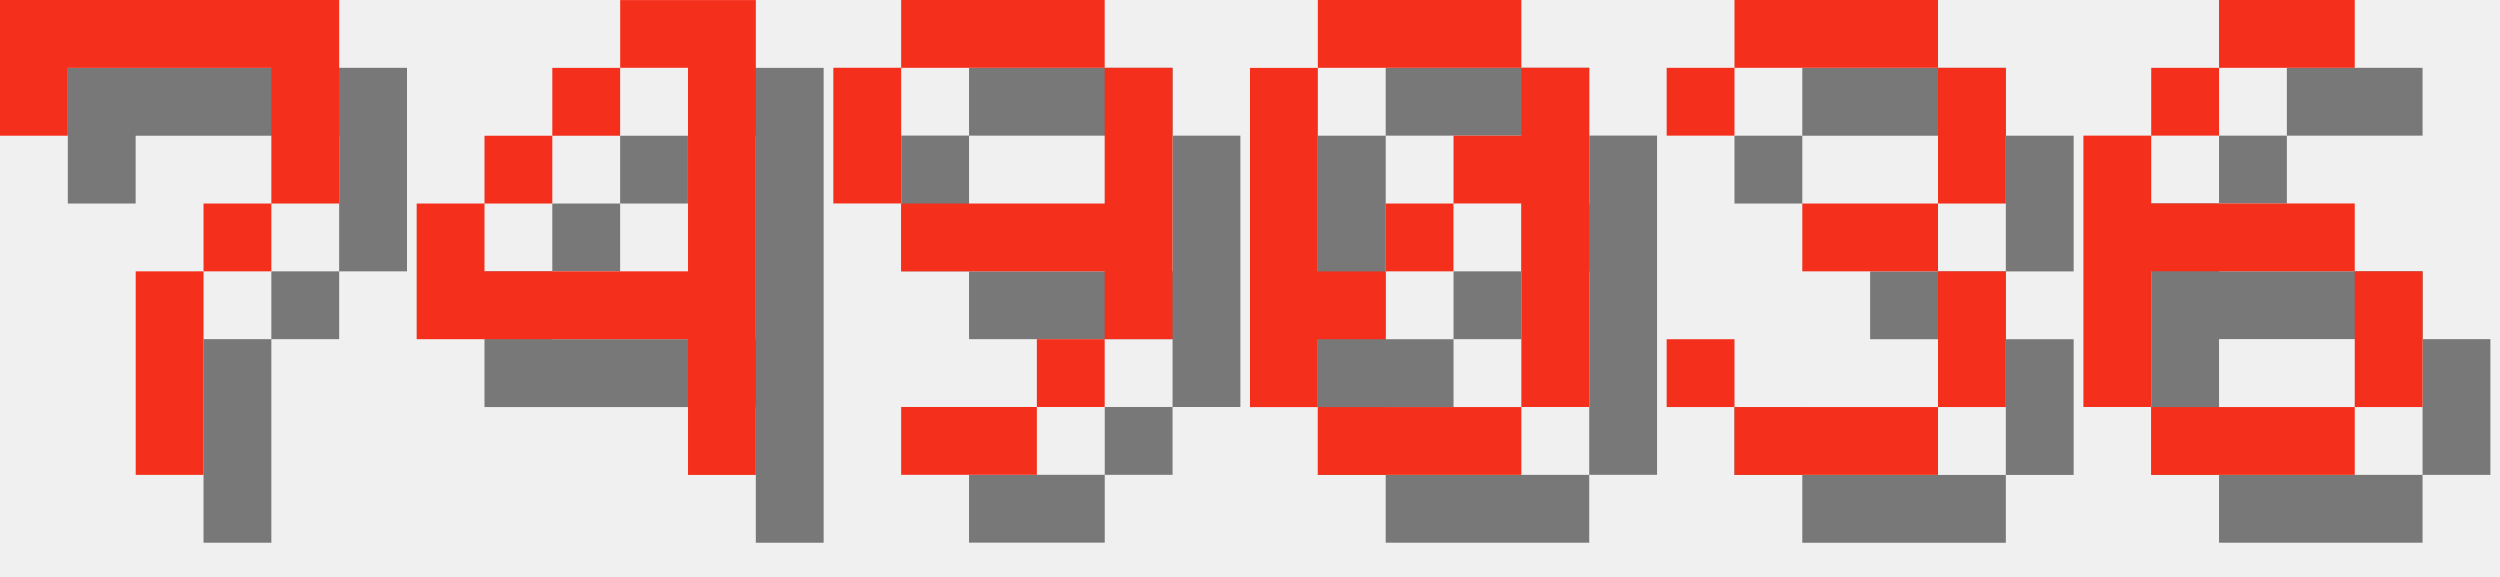
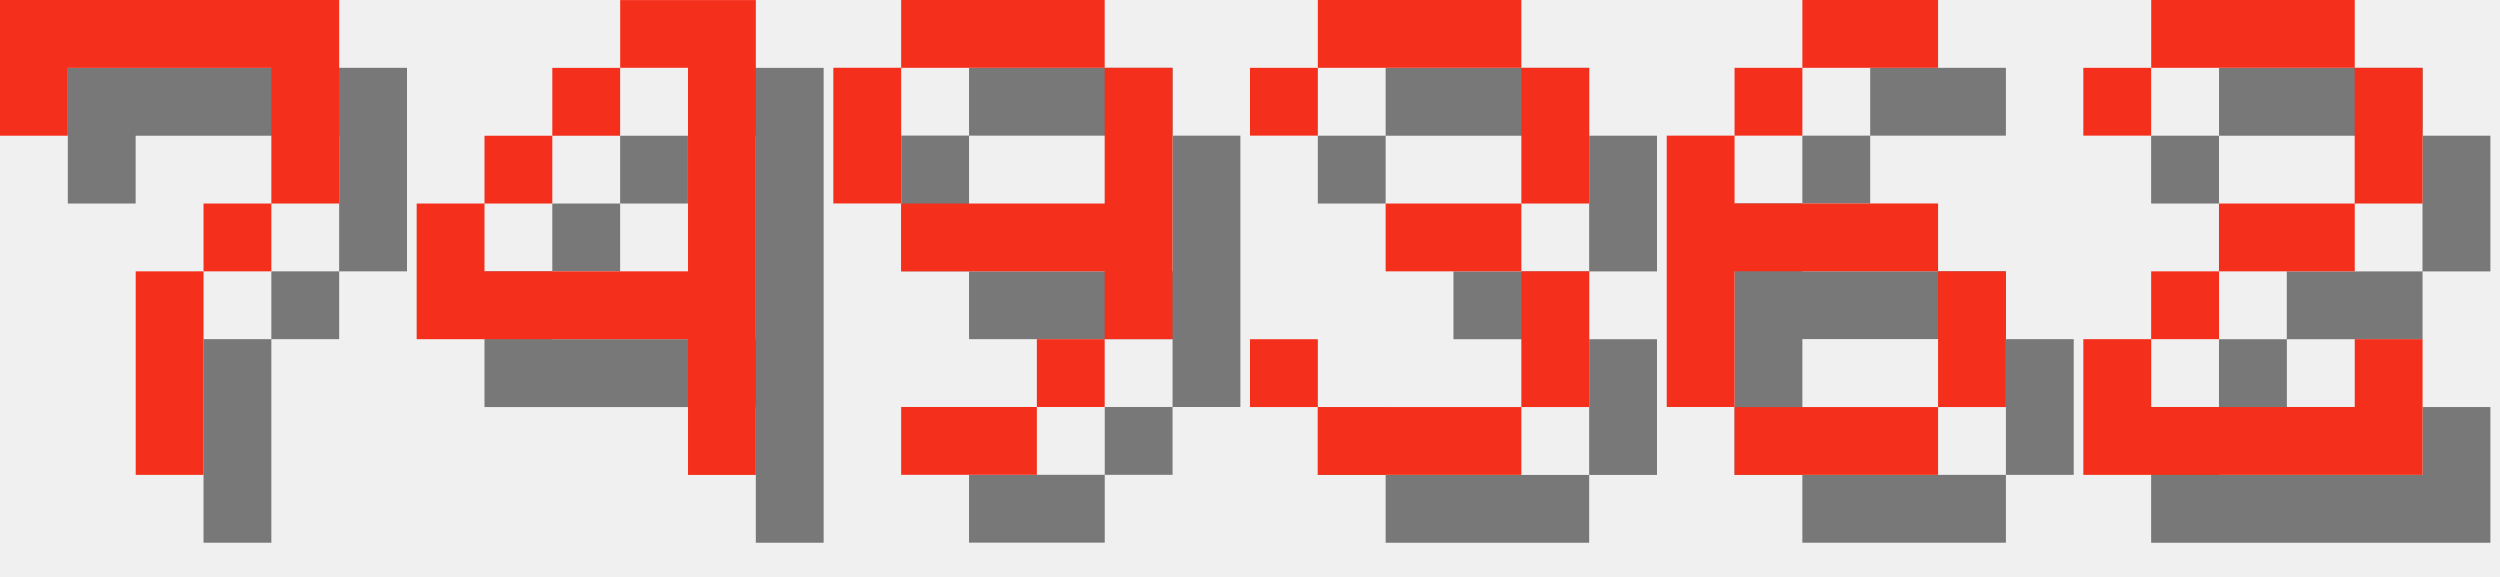
<svg xmlns="http://www.w3.org/2000/svg" version="1.1" width="156.0" height="36">
  <style>
        .text-foreground {
            fill: #F4301C;
        }
        .text-shadow {
            fill: #000000;
            fill-opacity: 0.5;
        }
    </style>
  <g class="digit" id="digit_7" transform="translate(0.0, 0), scale(4)">
    <path id="digit_7_shadow" class="text-shadow" d="m1.058 1.058 2e-6 2.117h1.058v-1.058h3.175v1.058l2e-7 1.058h-1.058v1.058h-1.058l4e-7 3.175 1.058 1e-7v-3.175h1.058v-1.058h1.058l5e-7 -1.058v-2.117z" fill-opacity=".5" style="paint-order:stroke fill markers" />
    <path id="digit_7_fg" class="text-foreground" d="m0 0 2e-6 2.117h1.058v-1.058h3.175v1.058l2e-7 1.058h-1.058v1.058h-1.058l4e-7 3.175 1.058 1e-7v-3.175h1.058v-1.058h1.058l5e-7 -1.058v-2.117z" fill="#fff" style="paint-order:stroke fill markers" />
  </g>
  <g class="digit" id="digit_4" transform="translate(26.0, 0), scale(4)">
    <path id="digit_4_shadow" class="text-shadow" d="m4.233 1.058v1.058h1.058v3.175h-3.175v-1.058h-1.058v2.117h4.233v2.117h1.058v-7.408h-2.117zm-2.117 3.175h1.058v-1.058h-1.058v1.058zm1.058-1.058h1.058v-1.058h-1.058v1.058z" fill-opacity=".5" style="paint-order:stroke fill markers" />
    <path id="digit_4_fg" class="text-foreground" d="m3.175 0v1.058h1.058v3.175h-3.175v-1.058h-1.058v2.117h4.233v2.117h1.058v-7.408h-2.117zm-2.117 3.175h1.058v-1.058h-1.058v1.058zm1.058-1.058h1.058v-1.058h-1.058v1.058z" fill="#fff" style="paint-order:stroke fill markers" />
  </g>
  <g class="digit" id="digit_9" transform="translate(52.0, 0), scale(4)">
    <path id="digit_9_shadow" class="text-shadow" d="m2.117 1.058v1.058h3.175v-1.058h-3.175zm3.175 1.058v2.117h-3.175v1.058h3.175v1.058h1.058v-4.233h-1.058zm0 4.233h-1.058v1.058h1.058v-1.058zm-1.058 1.058h-2.117v1.058h2.117v-1.058zm-2.117-3.175v-2.117h-1.058v2.117h1.058z" fill-opacity=".5" style="paint-order:stroke fill markers" />
    <path id="digit_9_fg" class="text-foreground" d="m1.058 0v1.058h3.175v-1.058h-3.175zm3.175 1.058v2.117h-3.175v1.058h3.175v1.058h1.058v-4.233h-1.058zm0 4.233h-1.058v1.058h1.058v-1.058zm-1.058 1.058h-2.117v1.058h2.117v-1.058zm-2.117-3.175v-2.117h-1.058v2.117h1.058z" fill="#fff" style="paint-order:stroke fill markers" />
  </g>
-   <g class="digit" id="digit_0" transform="translate(78.0, 0), scale(4)">
-     <path id="digit_0_shadow" class="text-shadow" d="m2.117 1.058v1.058h3.175v-1.058h-3.175zm3.175 1.058v1.058h-1.058v1.058h1.058v3.175h1.058v-5.292h-1.058zm0 5.292h-3.175v1.058h3.175v-1.058zm-3.175 0v-1.058h1.058v-1.058h-1.058v-3.175h-1.058v5.292h1.058zm1.058-2.117h1.058v-1.058h-1.058v1.058z" fill-opacity=".5" style="paint-order:stroke fill markers" />
-     <path id="digit_0_fg" class="text-foreground" d="m1.058 0v1.058h3.175v-1.058h-3.175zm3.175 1.058v1.058h-1.058v1.058h1.058v3.175h1.058v-5.292h-1.058zm0 5.292h-3.175v1.058h3.175v-1.058zm-3.175 0v-1.058h1.058v-1.058h-1.058v-3.175h-1.058v5.292h1.058zm1.058-2.117h1.058v-1.058h-1.058v1.058z" fill="#fff" style="paint-order:stroke fill markers" />
-   </g>
-   <g class="digit" id="digit_3" transform="translate(104.0, 0), scale(4)">
+   <g class="digit" id="digit_3" transform="translate(78.0, 0), scale(4)">
    <path id="digit_3_shadow" class="text-shadow" d="m1.058 2.117v1.058h1.058v-1.058h3.175v2.117h-2.117v1.058h2.117v2.117h-3.175v-1.058h-1.058v1.058h1.058v1.058h3.175v-1.058h1.058v-2.117h-1.058v-1.058h1.058v-2.117h-1.058v-1.058h-3.175v1.058h-1.058z" fill-opacity=".5" style="paint-order:stroke fill markers" />
    <path id="digit_3_fg" class="text-foreground" d="m0 1.058v1.058h1.058v-1.058h3.175v2.117h-2.117v1.058h2.117v2.117h-3.175v-1.058h-1.058v1.058h1.058v1.058h3.175v-1.058h1.058v-2.117h-1.058v-1.058h1.058v-2.117h-1.058v-1.058h-3.175v1.058h-1.058z" fill="#fff" style="paint-order:stroke fill markers" />
  </g>
-   <g class="digit" id="digit_6" transform="translate(130.0, 0), scale(4)">
+   <g class="digit" id="digit_6" transform="translate(104.0, 0), scale(4)">
    <path id="digit_6_shadow" class="text-shadow" d="m3.175 1.058v1.058h2.117v-1.058h-2.117zm0 1.058h-1.058v1.058h1.058v-1.058zm-1.058 1.058h-1.058v4.233h1.058v-2.117h3.175v-1.058h-3.175v-1.058zm3.175 2.117v2.117h1.058v-2.117h-1.058zm0 2.117h-3.175v1.058h3.175v-1.058z" fill-opacity=".5" style="paint-order:stroke fill markers" />
    <path id="digit_6_fg" class="text-foreground" d="m2.117 0v1.058h2.117v-1.058h-2.117zm0 1.058h-1.058v1.058h1.058v-1.058zm-1.058 1.058h-1.058v4.233h1.058v-2.117h3.175v-1.058h-3.175v-1.058zm3.175 2.117v2.117h1.058v-2.117h-1.058zm0 2.117h-3.175v1.058h3.175v-1.058z" fill="#fff" style="paint-order:stroke fill markers" />
  </g>
+   <g class="digit" id="digit_2" transform="translate(130.0, 0), scale(4)">
+     <path id="digit_2_shadow" class="text-shadow" d="m1.058 2.117v1.058h1.058v-1.058h3.175v2.117h-2.117v1.058h-1.058v1.058h-1.058v2.117h5.292v-2.117h-1.058v1.058h-3.175v-1.058h1.058v-1.058h2.117v-1.058h1.058v-2.117h-1.058v-1.058h-3.175v1.058h-1.058z" fill-opacity=".5" style="paint-order:stroke fill markers" />
+     <path id="digit_2_fg" class="text-foreground" d="m0 1.058v1.058h1.058v-1.058h3.175v2.117h-2.117v1.058h-1.058v1.058h-1.058v2.117h5.292v-2.117h-1.058v1.058h-3.175v-1.058h1.058v-1.058h2.117v-1.058h1.058v-2.117h-1.058v-1.058h-3.175v1.058h-1.058z" fill="#fff" style="paint-order:stroke fill markers" />
+   </g>
</svg>
